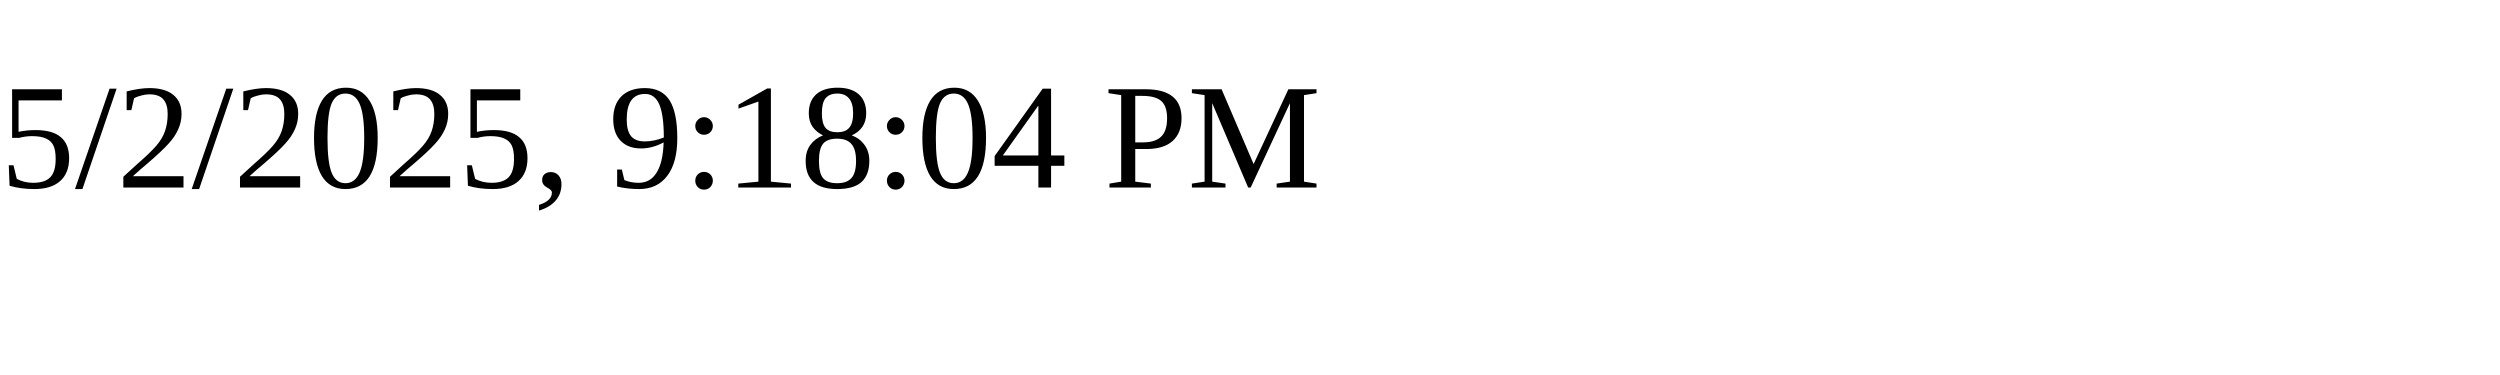
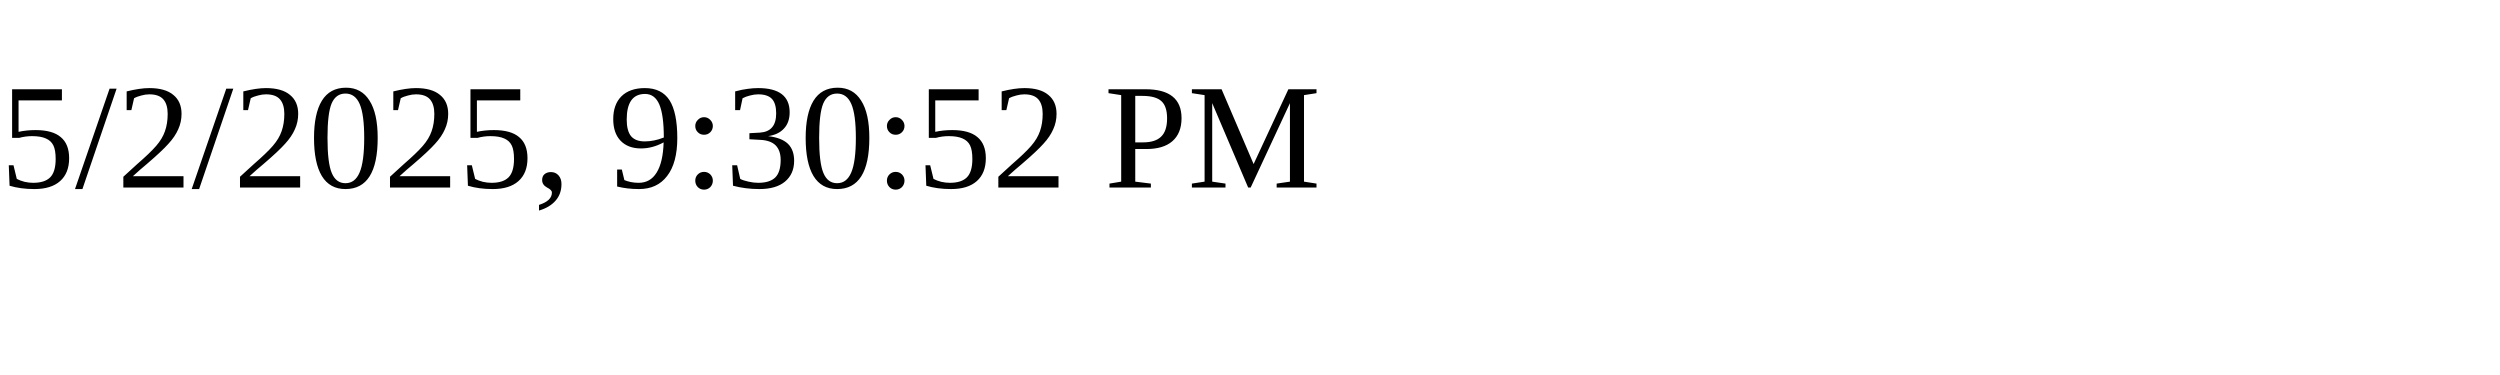
<svg xmlns="http://www.w3.org/2000/svg" height="30" width="200">
-   <text x="0" y="15">5/2/2025, 9:18:04 PM</text>
+   <text x="0" y="15">5/2/2025, 9:30:52 PM</text>
</svg>
